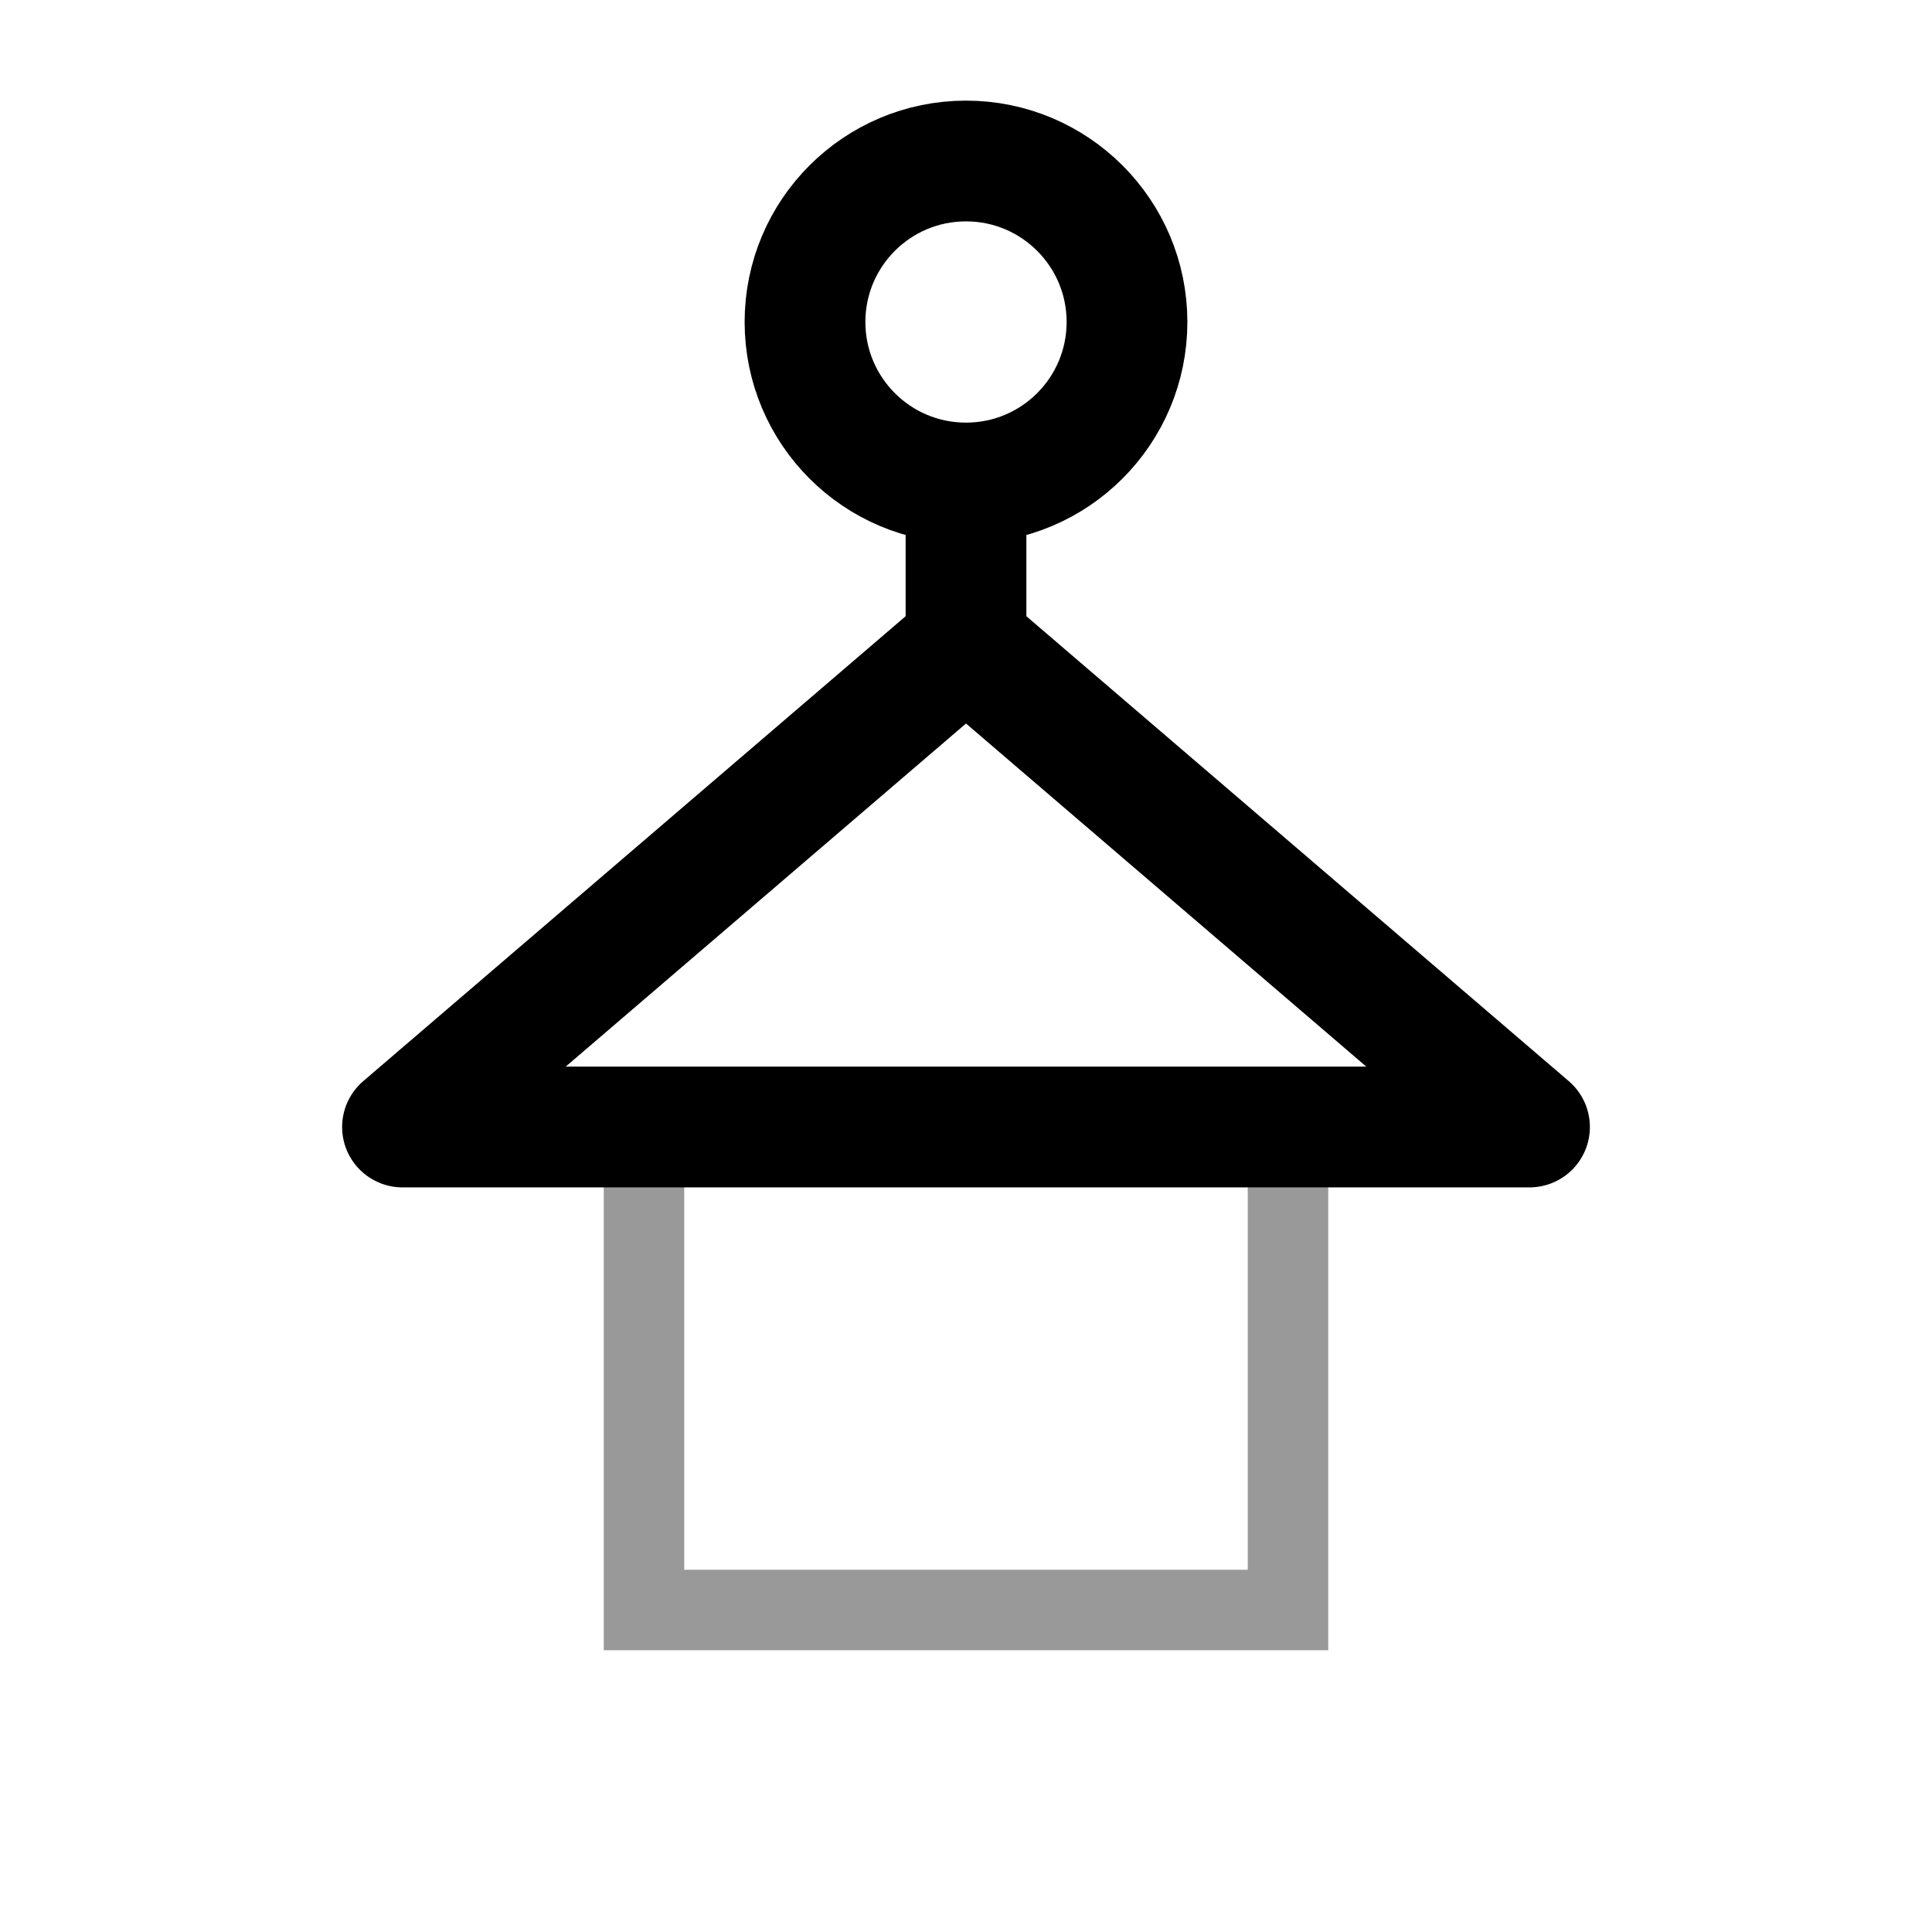
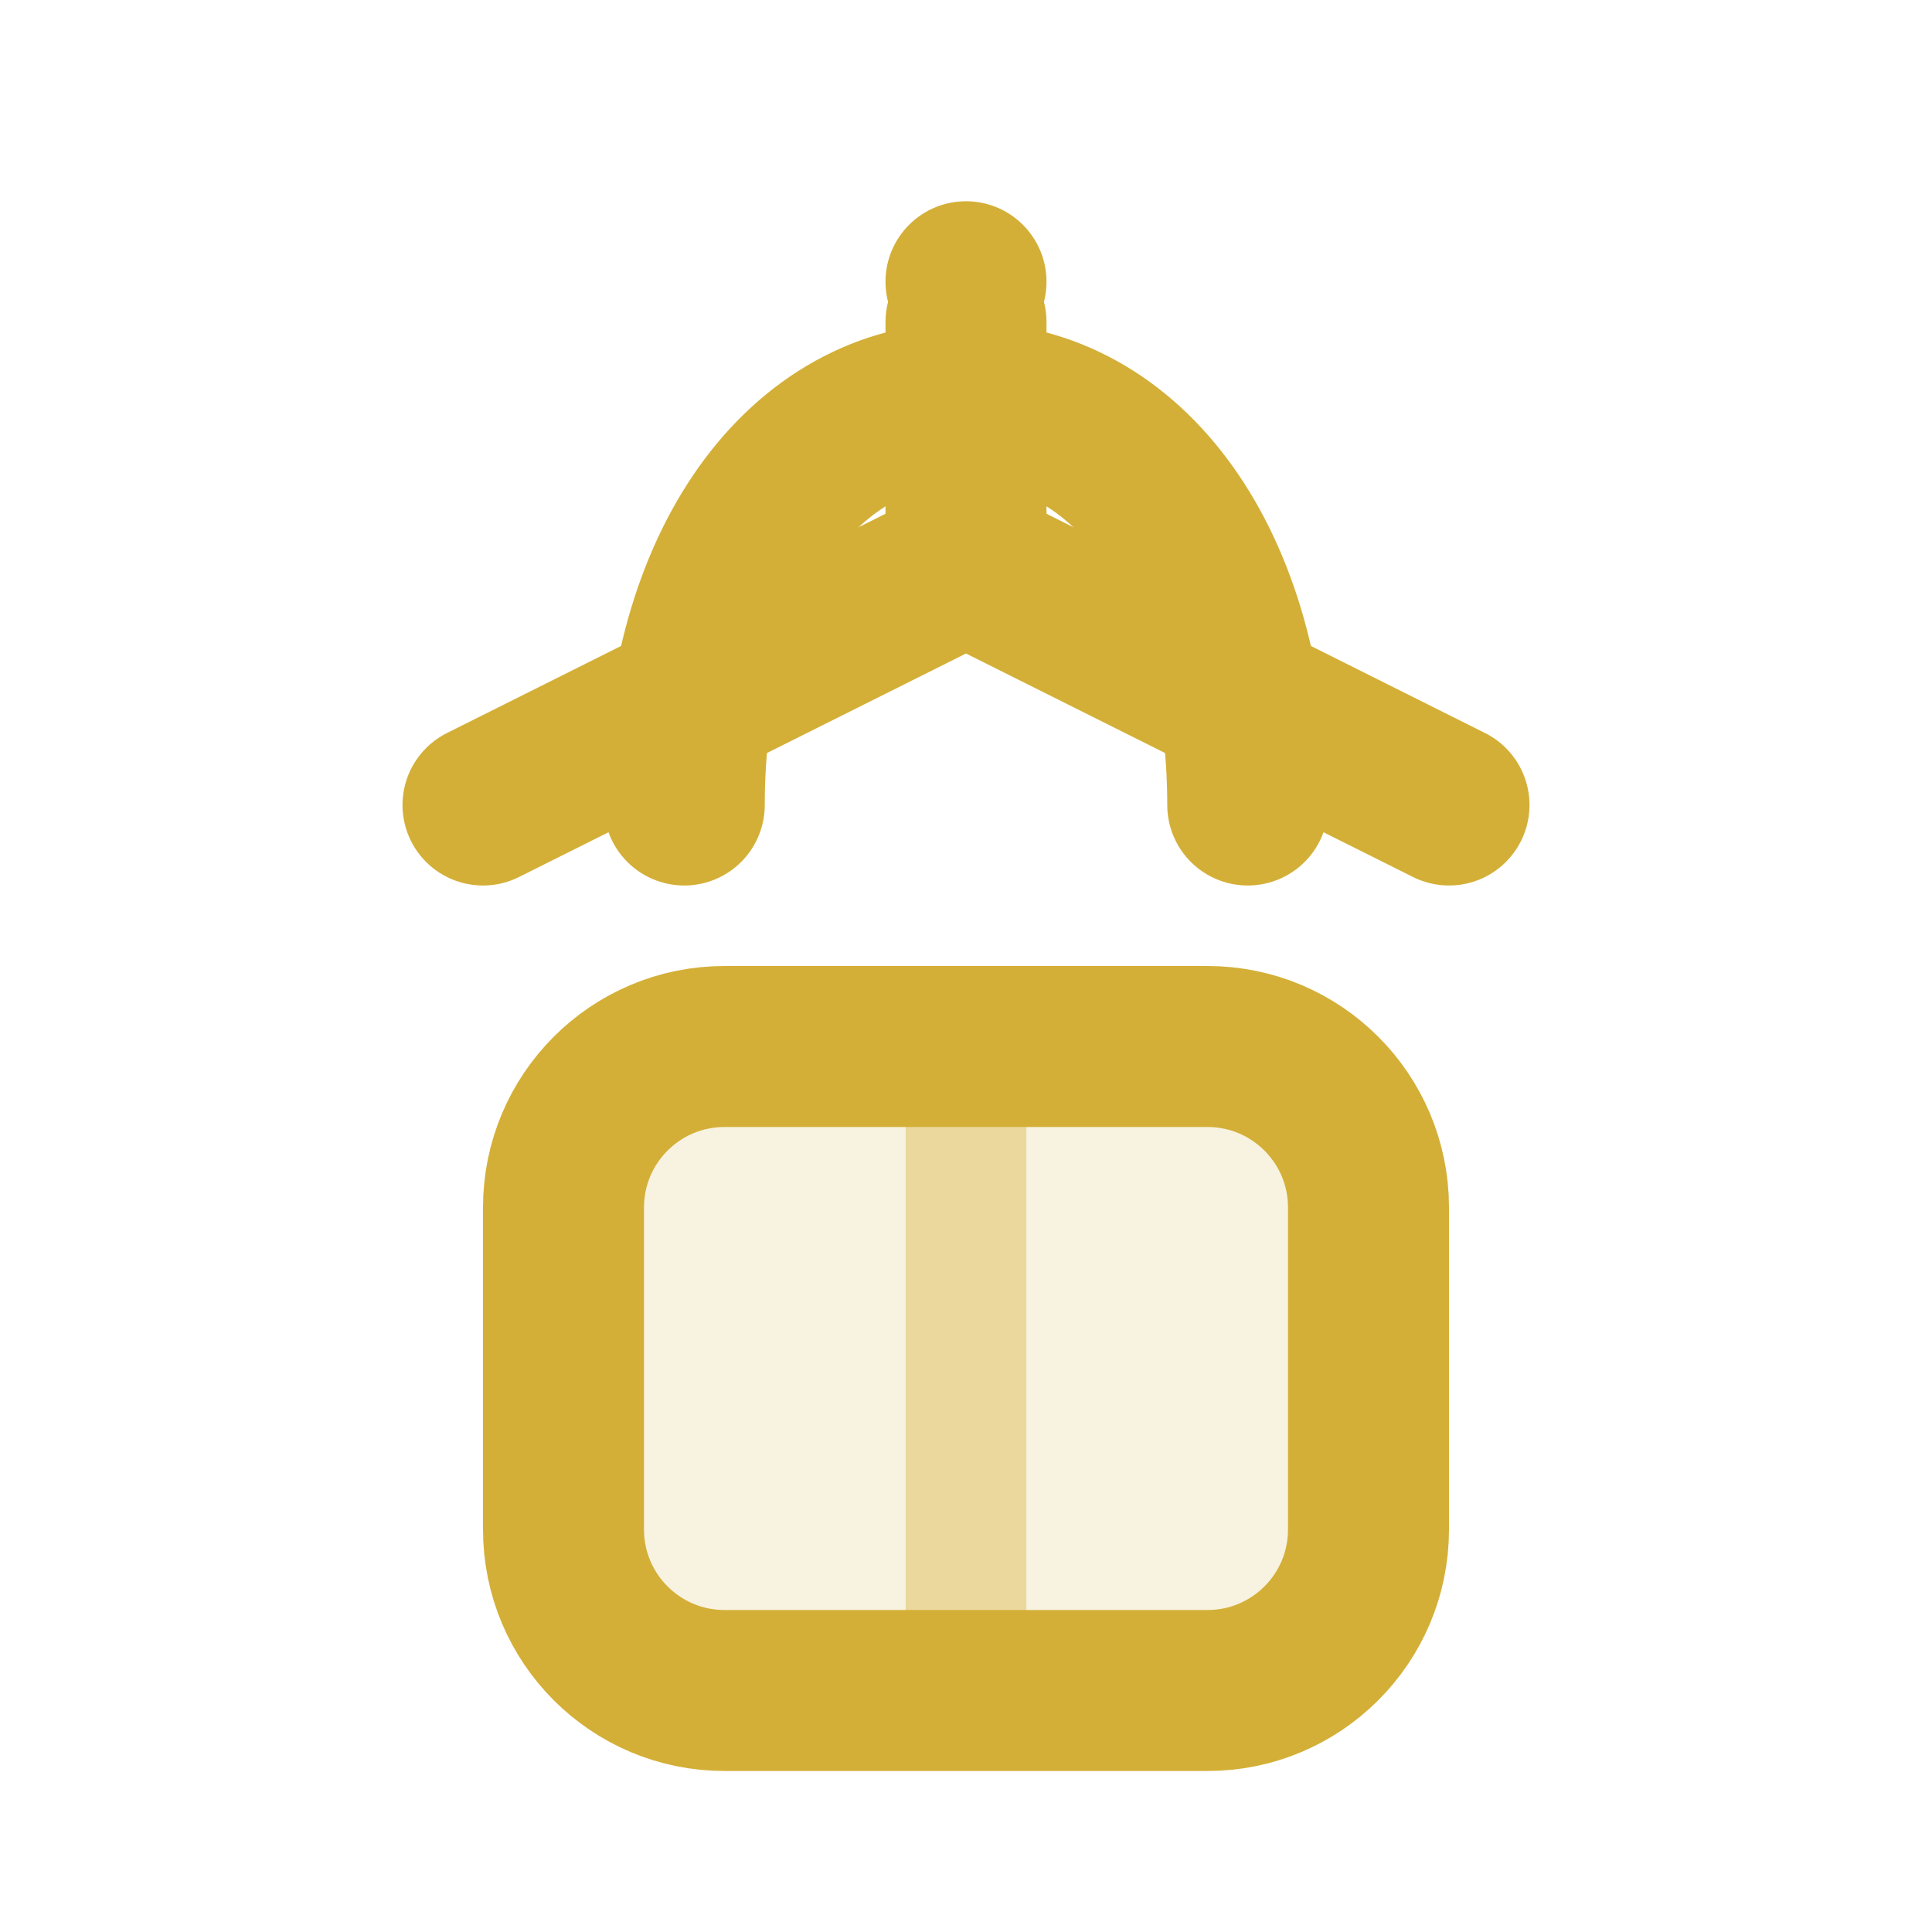
- <svg xmlns="http://www.w3.org/2000/svg" viewBox="0 0 24 24" fill="none" stroke="currentColor" stroke-width="1.5">
-   <path d="M12 6a2 2 0 100-4 2 2 0 000 4z" />
-   <path d="M12 6v2" />
-   <path d="M12 8l-7 6h14l-7-6z" stroke-linejoin="round" />
-   <path d="M8 14v6h8v-6" stroke-width="1" opacity="0.4" />
+ <svg xmlns="http://www.w3.org/2000/svg" viewBox="0 0 24 24" fill="none">
+   <path d="M8.5 10C8.5 7 10 5 12 5s3.5 2 3.5 5" stroke="#D4AF37" stroke-width="2" stroke-linecap="round" />
+   <path d="M6 10l6-3 6 3" stroke="#D4AF37" stroke-width="2" stroke-linecap="round" stroke-linejoin="round" />
+   <path d="M12 7v-3" stroke="#D4AF37" stroke-width="2" stroke-linecap="round" />
+   <circle cx="12" cy="3.5" r="1" fill="#D4AF37" />
+   <rect x="7" y="13" width="10" height="8" rx="2" fill="#D4AF37" fill-opacity="0.15" stroke="#D4AF37" stroke-width="2" />
+   <line x1="12" y1="13" x2="12" y2="21" stroke="#D4AF37" stroke-width="1.5" stroke-opacity="0.4" />
</svg>
